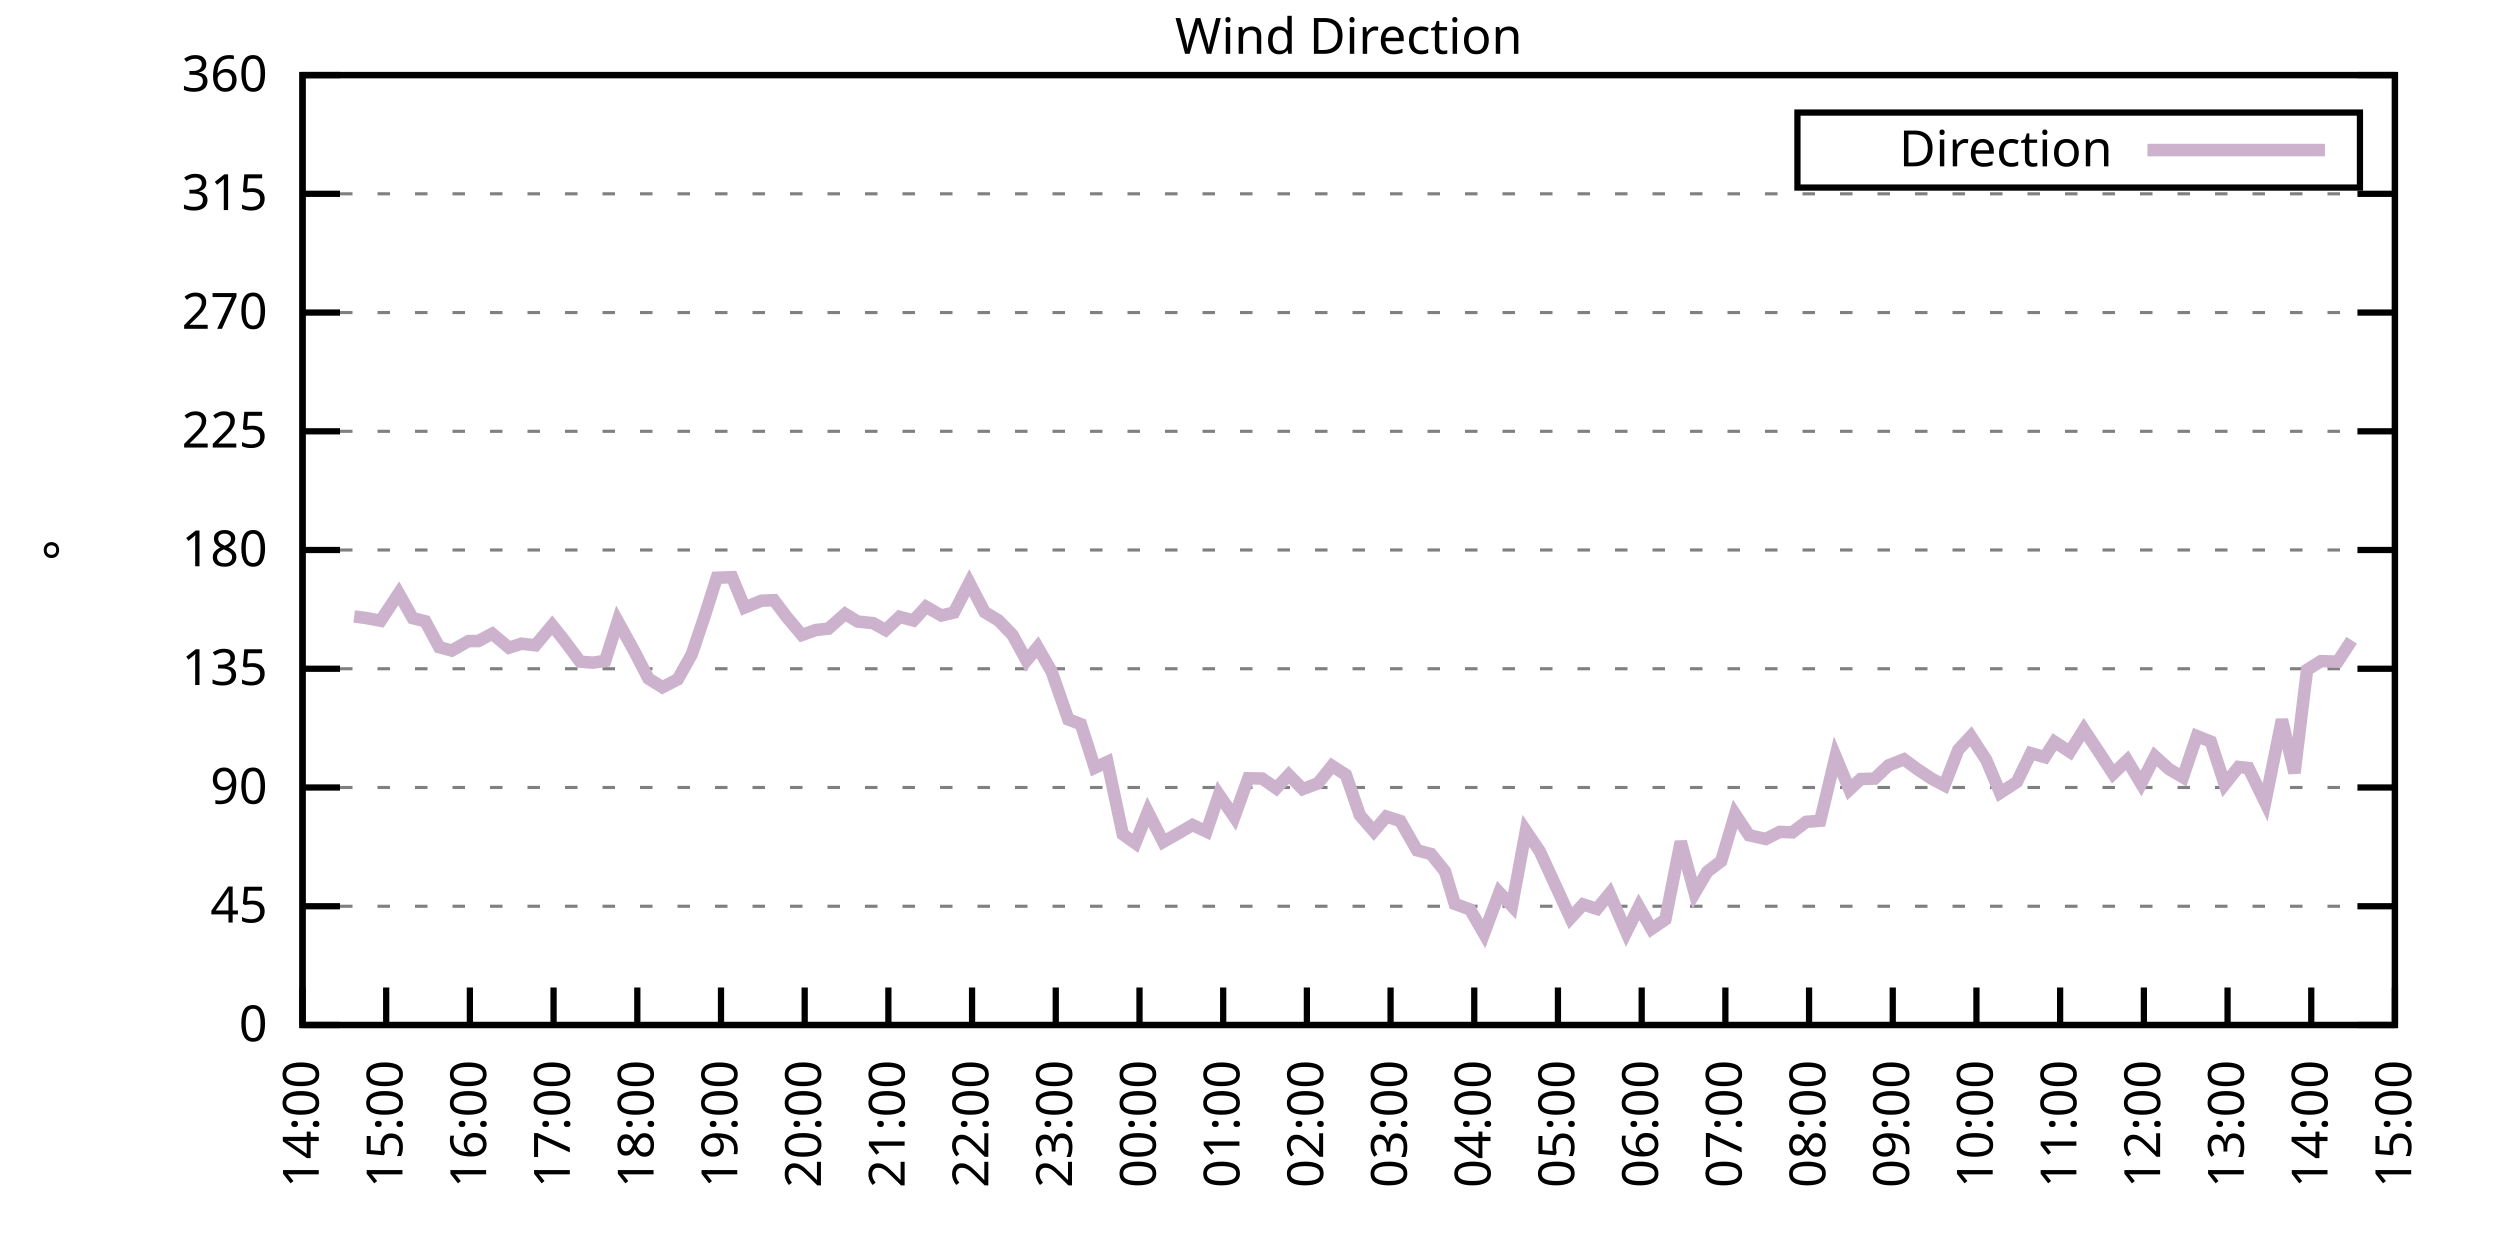
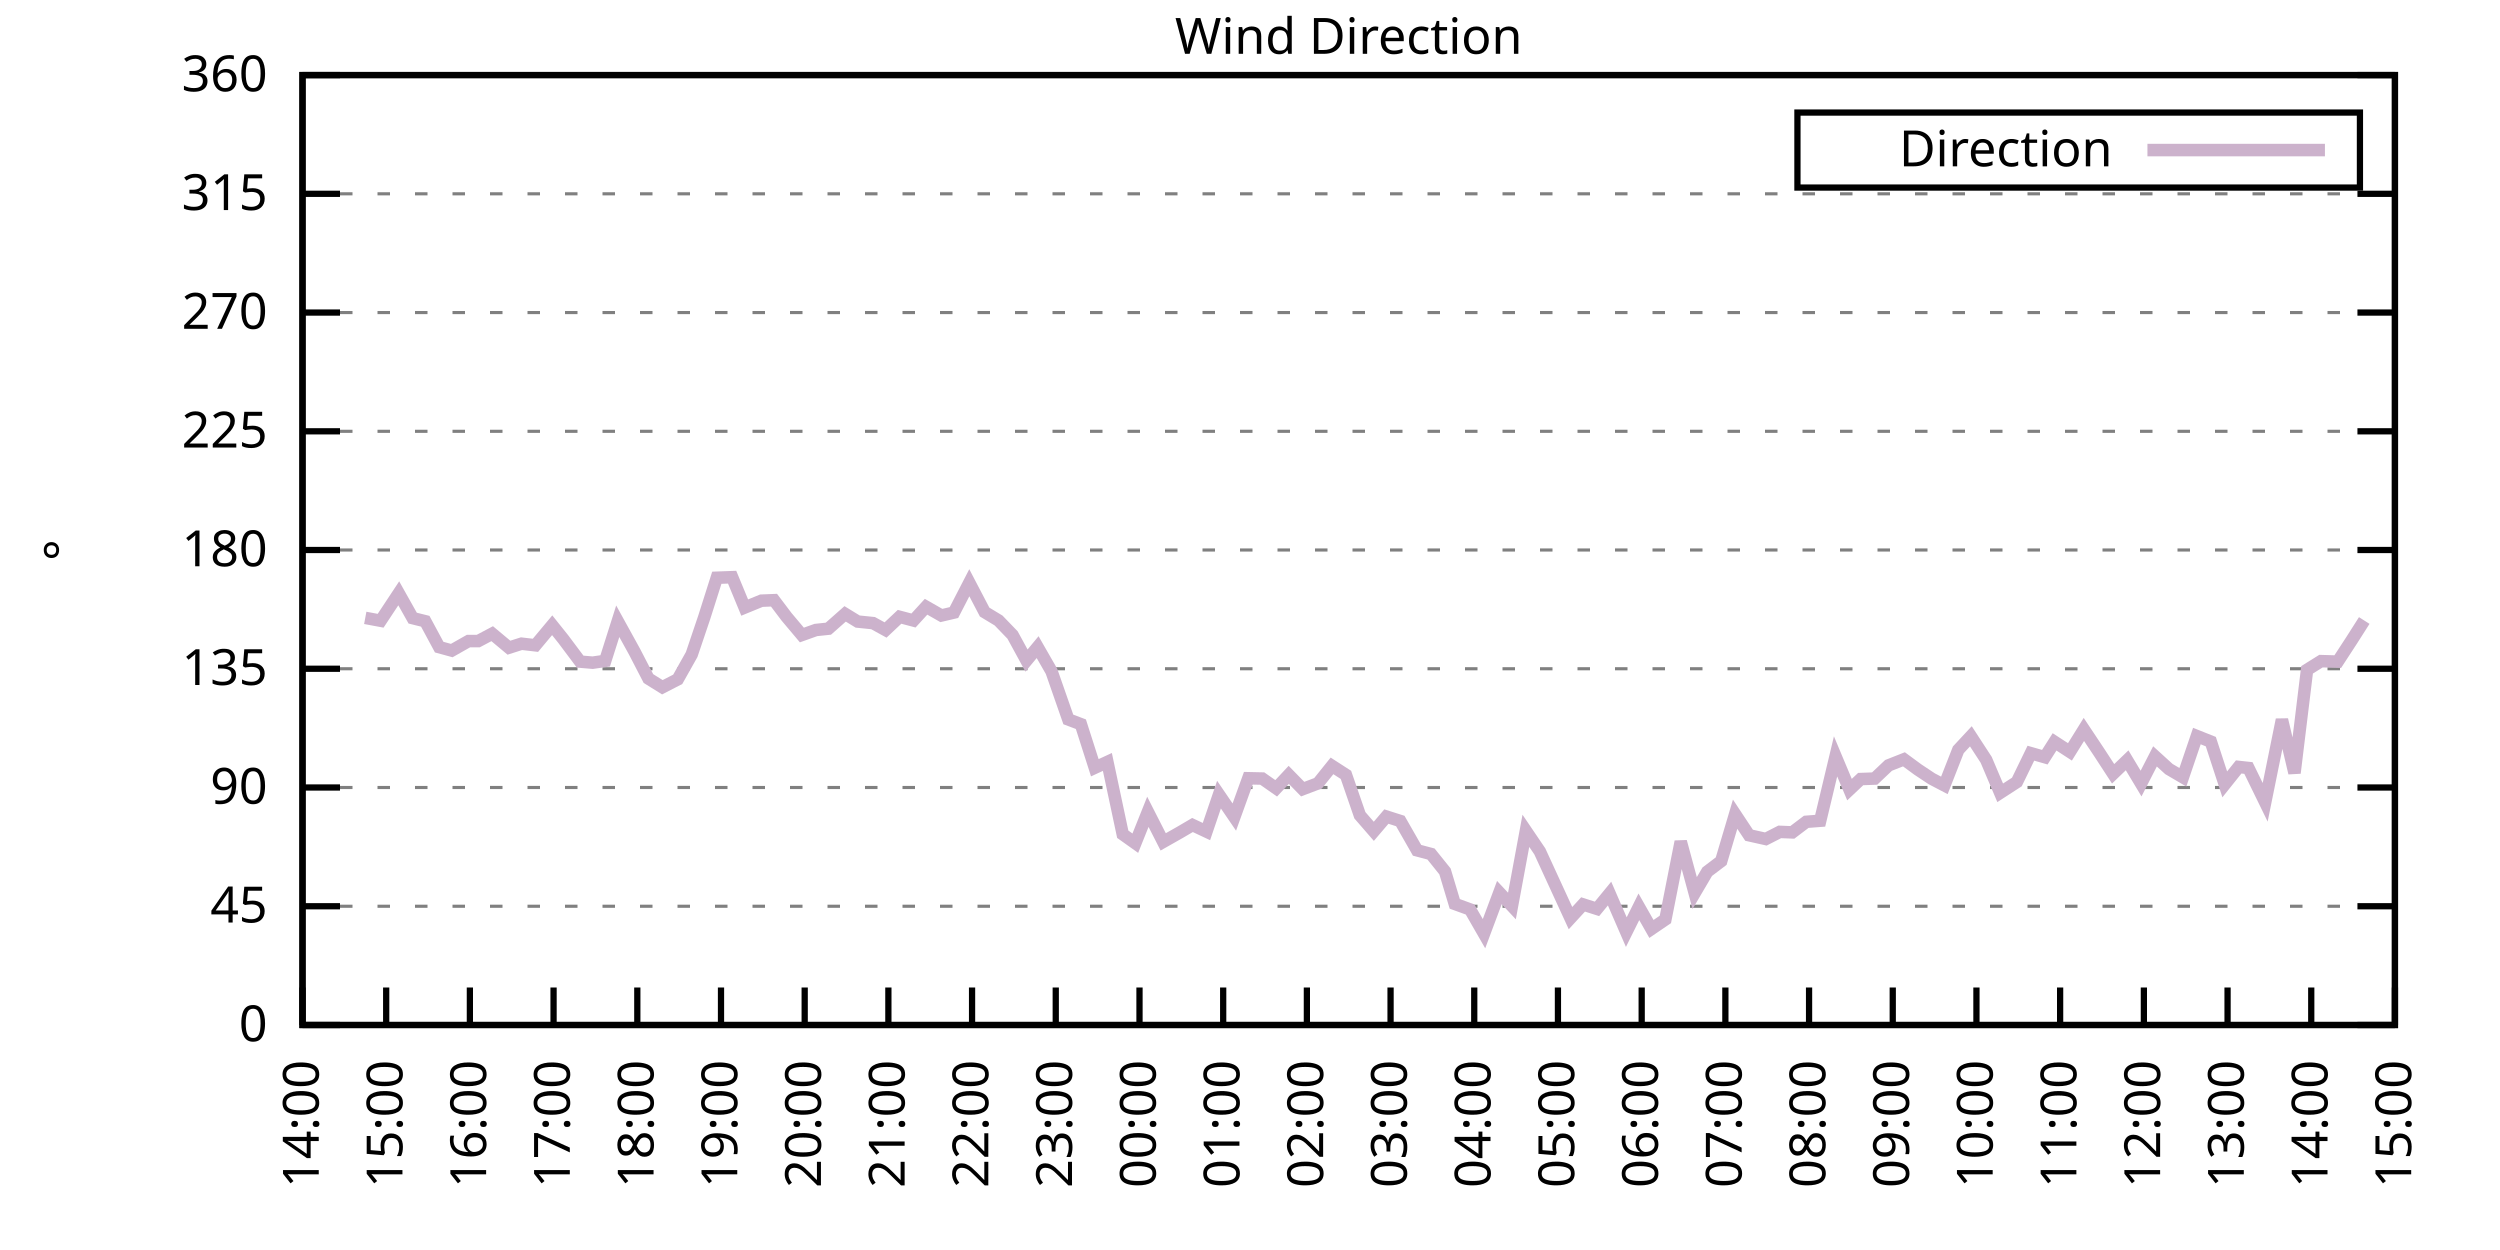
<svg xmlns="http://www.w3.org/2000/svg" xmlns:xlink="http://www.w3.org/1999/xlink" width="400" height="200" viewBox="0 0 400 200">
  <g id="gnuplot_canvas">
    <rect x="0" y="0" width="400" height="200" fill="none" />
    <defs>
      <circle id="gpDot" r="0.5" stroke-width="0.5" stroke="currentColor" />
      <path id="gpPt0" stroke-width="0.333" stroke="currentColor" d="M-1,0 h2 M0,-1 v2" />
      <path id="gpPt1" stroke-width="0.333" stroke="currentColor" d="M-1,-1 L1,1 M1,-1 L-1,1" />
      <path id="gpPt2" stroke-width="0.333" stroke="currentColor" d="M-1,0 L1,0 M0,-1 L0,1 M-1,-1 L1,1 M-1,1 L1,-1" />
      <rect id="gpPt3" stroke-width="0.333" stroke="currentColor" x="-1" y="-1" width="2" height="2" />
      <rect id="gpPt4" stroke-width="0.333" stroke="currentColor" fill="currentColor" x="-1" y="-1" width="2" height="2" />
      <circle id="gpPt5" stroke-width="0.333" stroke="currentColor" cx="0" cy="0" r="1" />
      <use xlink:href="#gpPt5" id="gpPt6" fill="currentColor" stroke="none" />
      <path id="gpPt7" stroke-width="0.333" stroke="currentColor" d="M0,-1.33 L-1.33,0.67 L1.33,0.67 z" />
      <use xlink:href="#gpPt7" id="gpPt8" fill="currentColor" stroke="none" />
      <use xlink:href="#gpPt7" id="gpPt9" stroke="currentColor" transform="rotate(180)" />
      <use xlink:href="#gpPt9" id="gpPt10" fill="currentColor" stroke="none" />
      <use xlink:href="#gpPt3" id="gpPt11" stroke="currentColor" transform="rotate(45)" />
      <use xlink:href="#gpPt11" id="gpPt12" fill="currentColor" stroke="none" />
      <path id="gpPt13" stroke-width="0.333" stroke="currentColor" d="M0,1.330 L1.265,0.411 L0.782,-1.067 L-0.782,-1.076 L-1.265,0.411 z" />
      <use xlink:href="#gpPt13" id="gpPt14" fill="currentColor" stroke="none" />
      <filter id="textbox" filterUnits="objectBoundingBox" x="0" y="0" height="1" width="1">
        <feFlood flood-color="white" flood-opacity="1" result="bgnd" />
        <feComposite in="SourceGraphic" in2="bgnd" operator="atop" />
      </filter>
      <filter id="greybox" filterUnits="objectBoundingBox" x="0" y="0" height="1" width="1">
        <feFlood flood-color="lightgrey" flood-opacity="1" result="grey" />
        <feComposite in="SourceGraphic" in2="grey" operator="atop" />
      </filter>
    </defs>
    <g fill="none" color="white" stroke="currentColor" stroke-width="1.00" stroke-linecap="butt" stroke-linejoin="miter">
</g>
    <g fill="none" color="black" stroke="currentColor" stroke-width="1.00" stroke-linecap="butt" stroke-linejoin="miter">
      <g stroke="none" shape-rendering="crispEdges">
        <polygon fill="rgb(255, 255, 255)" points="48.40,164.00 383.18,164.00 383.18,12.02 48.40,12.02 " />
      </g>
    </g>
    <g fill="none" color="black" stroke="currentColor" stroke-width="1.00" stroke-linecap="butt" stroke-linejoin="miter">
</g>
    <g fill="none" color="black" stroke="black" stroke-width="0.50" stroke-linecap="butt" stroke-linejoin="miter">
</g>
    <g fill="none" color="gray" stroke="currentColor" stroke-width="0.50" stroke-linecap="butt" stroke-linejoin="miter">
      <path stroke="gray" stroke-dasharray="2,4" class="gridline" d="M48.40,164.00 L383.19,164.00  " />
    </g>
    <g fill="none" color="gray" stroke="gray" stroke-width="1.00" stroke-linecap="butt" stroke-linejoin="miter">
</g>
    <g fill="none" color="black" stroke="currentColor" stroke-width="1.00" stroke-linecap="butt" stroke-linejoin="miter">
      <path stroke="black" d="M48.40,164.00 L54.40,164.00 M383.19,164.00 L377.19,164.00  " />
      <g transform="translate(42.80,166.60)" stroke="none" fill="black" font-family="Sans" font-size="8.00" text-anchor="end">
        <text>
          <tspan font-family="Sans"> 0</tspan>
        </text>
      </g>
    </g>
    <g fill="none" color="black" stroke="currentColor" stroke-width="1.00" stroke-linecap="butt" stroke-linejoin="miter">
</g>
    <g fill="none" color="black" stroke="black" stroke-width="0.50" stroke-linecap="butt" stroke-linejoin="miter">
</g>
    <g fill="none" color="gray" stroke="currentColor" stroke-width="0.50" stroke-linecap="butt" stroke-linejoin="miter">
      <path stroke="gray" stroke-dasharray="2,4" class="gridline" d="M48.40,145.00 L383.19,145.00  " />
    </g>
    <g fill="none" color="gray" stroke="gray" stroke-width="1.00" stroke-linecap="butt" stroke-linejoin="miter">
</g>
    <g fill="none" color="black" stroke="currentColor" stroke-width="1.00" stroke-linecap="butt" stroke-linejoin="miter">
      <path stroke="black" d="M48.40,145.00 L54.40,145.00 M383.19,145.00 L377.19,145.00  " />
      <g transform="translate(42.80,147.60)" stroke="none" fill="black" font-family="Sans" font-size="8.00" text-anchor="end">
        <text>
          <tspan font-family="Sans"> 45</tspan>
        </text>
      </g>
    </g>
    <g fill="none" color="black" stroke="currentColor" stroke-width="1.00" stroke-linecap="butt" stroke-linejoin="miter">
</g>
    <g fill="none" color="black" stroke="black" stroke-width="0.50" stroke-linecap="butt" stroke-linejoin="miter">
</g>
    <g fill="none" color="gray" stroke="currentColor" stroke-width="0.50" stroke-linecap="butt" stroke-linejoin="miter">
      <path stroke="gray" stroke-dasharray="2,4" class="gridline" d="M48.40,126.00 L383.19,126.00  " />
    </g>
    <g fill="none" color="gray" stroke="gray" stroke-width="1.00" stroke-linecap="butt" stroke-linejoin="miter">
</g>
    <g fill="none" color="black" stroke="currentColor" stroke-width="1.00" stroke-linecap="butt" stroke-linejoin="miter">
      <path stroke="black" d="M48.40,126.00 L54.40,126.00 M383.19,126.00 L377.19,126.00  " />
      <g transform="translate(42.80,128.60)" stroke="none" fill="black" font-family="Sans" font-size="8.00" text-anchor="end">
        <text>
          <tspan font-family="Sans"> 90</tspan>
        </text>
      </g>
    </g>
    <g fill="none" color="black" stroke="currentColor" stroke-width="1.00" stroke-linecap="butt" stroke-linejoin="miter">
</g>
    <g fill="none" color="black" stroke="black" stroke-width="0.50" stroke-linecap="butt" stroke-linejoin="miter">
</g>
    <g fill="none" color="gray" stroke="currentColor" stroke-width="0.50" stroke-linecap="butt" stroke-linejoin="miter">
      <path stroke="gray" stroke-dasharray="2,4" class="gridline" d="M48.40,107.00 L383.19,107.00  " />
    </g>
    <g fill="none" color="gray" stroke="gray" stroke-width="1.00" stroke-linecap="butt" stroke-linejoin="miter">
</g>
    <g fill="none" color="black" stroke="currentColor" stroke-width="1.00" stroke-linecap="butt" stroke-linejoin="miter">
      <path stroke="black" d="M48.40,107.00 L54.40,107.00 M383.19,107.00 L377.19,107.00  " />
      <g transform="translate(42.80,109.60)" stroke="none" fill="black" font-family="Sans" font-size="8.00" text-anchor="end">
        <text>
          <tspan font-family="Sans"> 135</tspan>
        </text>
      </g>
    </g>
    <g fill="none" color="black" stroke="currentColor" stroke-width="1.00" stroke-linecap="butt" stroke-linejoin="miter">
</g>
    <g fill="none" color="black" stroke="black" stroke-width="0.50" stroke-linecap="butt" stroke-linejoin="miter">
</g>
    <g fill="none" color="gray" stroke="currentColor" stroke-width="0.50" stroke-linecap="butt" stroke-linejoin="miter">
      <path stroke="gray" stroke-dasharray="2,4" class="gridline" d="M48.40,88.00 L383.19,88.00  " />
    </g>
    <g fill="none" color="gray" stroke="gray" stroke-width="1.00" stroke-linecap="butt" stroke-linejoin="miter">
</g>
    <g fill="none" color="black" stroke="currentColor" stroke-width="1.00" stroke-linecap="butt" stroke-linejoin="miter">
      <path stroke="black" d="M48.40,88.00 L54.40,88.00 M383.19,88.00 L377.19,88.00  " />
      <g transform="translate(42.80,90.60)" stroke="none" fill="black" font-family="Sans" font-size="8.00" text-anchor="end">
        <text>
          <tspan font-family="Sans"> 180</tspan>
        </text>
      </g>
    </g>
    <g fill="none" color="black" stroke="currentColor" stroke-width="1.00" stroke-linecap="butt" stroke-linejoin="miter">
</g>
    <g fill="none" color="black" stroke="black" stroke-width="0.50" stroke-linecap="butt" stroke-linejoin="miter">
</g>
    <g fill="none" color="gray" stroke="currentColor" stroke-width="0.50" stroke-linecap="butt" stroke-linejoin="miter">
      <path stroke="gray" stroke-dasharray="2,4" class="gridline" d="M48.40,69.01 L383.19,69.01  " />
    </g>
    <g fill="none" color="gray" stroke="gray" stroke-width="1.00" stroke-linecap="butt" stroke-linejoin="miter">
</g>
    <g fill="none" color="black" stroke="currentColor" stroke-width="1.00" stroke-linecap="butt" stroke-linejoin="miter">
      <path stroke="black" d="M48.40,69.01 L54.40,69.01 M383.19,69.01 L377.19,69.01  " />
      <g transform="translate(42.80,71.61)" stroke="none" fill="black" font-family="Sans" font-size="8.00" text-anchor="end">
        <text>
          <tspan font-family="Sans"> 225</tspan>
        </text>
      </g>
    </g>
    <g fill="none" color="black" stroke="currentColor" stroke-width="1.00" stroke-linecap="butt" stroke-linejoin="miter">
</g>
    <g fill="none" color="black" stroke="black" stroke-width="0.50" stroke-linecap="butt" stroke-linejoin="miter">
</g>
    <g fill="none" color="gray" stroke="currentColor" stroke-width="0.50" stroke-linecap="butt" stroke-linejoin="miter">
      <path stroke="gray" stroke-dasharray="2,4" class="gridline" d="M48.40,50.01 L383.19,50.01  " />
    </g>
    <g fill="none" color="gray" stroke="gray" stroke-width="1.00" stroke-linecap="butt" stroke-linejoin="miter">
</g>
    <g fill="none" color="black" stroke="currentColor" stroke-width="1.00" stroke-linecap="butt" stroke-linejoin="miter">
      <path stroke="black" d="M48.40,50.01 L54.40,50.01 M383.19,50.01 L377.19,50.01  " />
      <g transform="translate(42.80,52.61)" stroke="none" fill="black" font-family="Sans" font-size="8.00" text-anchor="end">
        <text>
          <tspan font-family="Sans"> 270</tspan>
        </text>
      </g>
    </g>
    <g fill="none" color="black" stroke="currentColor" stroke-width="1.00" stroke-linecap="butt" stroke-linejoin="miter">
</g>
    <g fill="none" color="black" stroke="black" stroke-width="0.50" stroke-linecap="butt" stroke-linejoin="miter">
</g>
    <g fill="none" color="gray" stroke="currentColor" stroke-width="0.50" stroke-linecap="butt" stroke-linejoin="miter">
      <path stroke="gray" stroke-dasharray="2,4" class="gridline" d="M48.40,31.01 L383.19,31.01  " />
    </g>
    <g fill="none" color="gray" stroke="gray" stroke-width="1.00" stroke-linecap="butt" stroke-linejoin="miter">
</g>
    <g fill="none" color="black" stroke="currentColor" stroke-width="1.00" stroke-linecap="butt" stroke-linejoin="miter">
      <path stroke="black" d="M48.40,31.01 L54.40,31.01 M383.19,31.01 L377.19,31.01  " />
      <g transform="translate(42.80,33.61)" stroke="none" fill="black" font-family="Sans" font-size="8.00" text-anchor="end">
        <text>
          <tspan font-family="Sans"> 315</tspan>
        </text>
      </g>
    </g>
    <g fill="none" color="black" stroke="currentColor" stroke-width="1.00" stroke-linecap="butt" stroke-linejoin="miter">
</g>
    <g fill="none" color="black" stroke="black" stroke-width="0.50" stroke-linecap="butt" stroke-linejoin="miter">
</g>
    <g fill="none" color="gray" stroke="currentColor" stroke-width="0.50" stroke-linecap="butt" stroke-linejoin="miter">
      <path stroke="gray" stroke-dasharray="2,4" class="gridline" d="M48.40,12.01 L383.19,12.01  " />
    </g>
    <g fill="none" color="gray" stroke="gray" stroke-width="1.00" stroke-linecap="butt" stroke-linejoin="miter">
</g>
    <g fill="none" color="black" stroke="currentColor" stroke-width="1.00" stroke-linecap="butt" stroke-linejoin="miter">
      <path stroke="black" d="M48.40,12.01 L54.40,12.01 M383.19,12.01 L377.19,12.01  " />
      <g transform="translate(42.80,14.61)" stroke="none" fill="black" font-family="Sans" font-size="8.00" text-anchor="end">
        <text>
          <tspan font-family="Sans"> 360</tspan>
        </text>
      </g>
    </g>
    <g fill="none" color="black" stroke="currentColor" stroke-width="1.00" stroke-linecap="butt" stroke-linejoin="miter">
      <path stroke="black" d="M48.40,164.00 L48.40,158.00  " />
      <g transform="translate(51.00,169.60) rotate(270.00)" stroke="none" fill="black" font-family="Sans" font-size="8.00" text-anchor="end">
        <text>
          <tspan font-family="Sans">14:00</tspan>
        </text>
      </g>
    </g>
    <g fill="none" color="black" stroke="currentColor" stroke-width="1.00" stroke-linecap="butt" stroke-linejoin="miter">
      <path stroke="black" d="M61.79,164.00 L61.79,158.00  " />
      <g transform="translate(64.39,169.60) rotate(270.00)" stroke="none" fill="black" font-family="Sans" font-size="8.00" text-anchor="end">
        <text>
          <tspan font-family="Sans">15:00</tspan>
        </text>
      </g>
    </g>
    <g fill="none" color="black" stroke="currentColor" stroke-width="1.00" stroke-linecap="butt" stroke-linejoin="miter">
      <path stroke="black" d="M75.18,164.00 L75.18,158.00  " />
      <g transform="translate(77.78,169.60) rotate(270.00)" stroke="none" fill="black" font-family="Sans" font-size="8.00" text-anchor="end">
        <text>
          <tspan font-family="Sans">16:00</tspan>
        </text>
      </g>
    </g>
    <g fill="none" color="black" stroke="currentColor" stroke-width="1.00" stroke-linecap="butt" stroke-linejoin="miter">
      <path stroke="black" d="M88.57,164.00 L88.57,158.00  " />
      <g transform="translate(91.17,169.60) rotate(270.00)" stroke="none" fill="black" font-family="Sans" font-size="8.00" text-anchor="end">
        <text>
          <tspan font-family="Sans">17:00</tspan>
        </text>
      </g>
    </g>
    <g fill="none" color="black" stroke="currentColor" stroke-width="1.00" stroke-linecap="butt" stroke-linejoin="miter">
      <path stroke="black" d="M101.97,164.00 L101.97,158.00  " />
      <g transform="translate(104.57,169.60) rotate(270.00)" stroke="none" fill="black" font-family="Sans" font-size="8.00" text-anchor="end">
        <text>
          <tspan font-family="Sans">18:00</tspan>
        </text>
      </g>
    </g>
    <g fill="none" color="black" stroke="currentColor" stroke-width="1.00" stroke-linecap="butt" stroke-linejoin="miter">
      <path stroke="black" d="M115.36,164.00 L115.36,158.00  " />
      <g transform="translate(117.96,169.60) rotate(270.00)" stroke="none" fill="black" font-family="Sans" font-size="8.00" text-anchor="end">
        <text>
          <tspan font-family="Sans">19:00</tspan>
        </text>
      </g>
    </g>
    <g fill="none" color="black" stroke="currentColor" stroke-width="1.00" stroke-linecap="butt" stroke-linejoin="miter">
      <path stroke="black" d="M128.75,164.00 L128.75,158.00  " />
      <g transform="translate(131.35,169.60) rotate(270.00)" stroke="none" fill="black" font-family="Sans" font-size="8.00" text-anchor="end">
        <text>
          <tspan font-family="Sans">20:00</tspan>
        </text>
      </g>
    </g>
    <g fill="none" color="black" stroke="currentColor" stroke-width="1.00" stroke-linecap="butt" stroke-linejoin="miter">
      <path stroke="black" d="M142.14,164.00 L142.14,158.00  " />
      <g transform="translate(144.74,169.60) rotate(270.00)" stroke="none" fill="black" font-family="Sans" font-size="8.00" text-anchor="end">
        <text>
          <tspan font-family="Sans">21:00</tspan>
        </text>
      </g>
    </g>
    <g fill="none" color="black" stroke="currentColor" stroke-width="1.00" stroke-linecap="butt" stroke-linejoin="miter">
      <path stroke="black" d="M155.53,164.00 L155.53,158.00  " />
      <g transform="translate(158.13,169.60) rotate(270.00)" stroke="none" fill="black" font-family="Sans" font-size="8.00" text-anchor="end">
        <text>
          <tspan font-family="Sans">22:00</tspan>
        </text>
      </g>
    </g>
    <g fill="none" color="black" stroke="currentColor" stroke-width="1.00" stroke-linecap="butt" stroke-linejoin="miter">
      <path stroke="black" d="M168.92,164.00 L168.92,158.00  " />
      <g transform="translate(171.52,169.60) rotate(270.00)" stroke="none" fill="black" font-family="Sans" font-size="8.00" text-anchor="end">
        <text>
          <tspan font-family="Sans">23:00</tspan>
        </text>
      </g>
    </g>
    <g fill="none" color="black" stroke="currentColor" stroke-width="1.00" stroke-linecap="butt" stroke-linejoin="miter">
      <path stroke="black" d="M182.32,164.00 L182.32,158.00  " />
      <g transform="translate(184.92,169.60) rotate(270.00)" stroke="none" fill="black" font-family="Sans" font-size="8.00" text-anchor="end">
        <text>
          <tspan font-family="Sans">00:00</tspan>
        </text>
      </g>
    </g>
    <g fill="none" color="black" stroke="currentColor" stroke-width="1.00" stroke-linecap="butt" stroke-linejoin="miter">
      <path stroke="black" d="M195.71,164.00 L195.71,158.00  " />
      <g transform="translate(198.31,169.60) rotate(270.00)" stroke="none" fill="black" font-family="Sans" font-size="8.00" text-anchor="end">
        <text>
          <tspan font-family="Sans">01:00</tspan>
        </text>
      </g>
    </g>
    <g fill="none" color="black" stroke="currentColor" stroke-width="1.00" stroke-linecap="butt" stroke-linejoin="miter">
      <path stroke="black" d="M209.10,164.00 L209.10,158.00  " />
      <g transform="translate(211.70,169.60) rotate(270.00)" stroke="none" fill="black" font-family="Sans" font-size="8.00" text-anchor="end">
        <text>
          <tspan font-family="Sans">02:00</tspan>
        </text>
      </g>
    </g>
    <g fill="none" color="black" stroke="currentColor" stroke-width="1.00" stroke-linecap="butt" stroke-linejoin="miter">
      <path stroke="black" d="M222.49,164.00 L222.49,158.00  " />
      <g transform="translate(225.09,169.60) rotate(270.00)" stroke="none" fill="black" font-family="Sans" font-size="8.00" text-anchor="end">
        <text>
          <tspan font-family="Sans">03:00</tspan>
        </text>
      </g>
    </g>
    <g fill="none" color="black" stroke="currentColor" stroke-width="1.00" stroke-linecap="butt" stroke-linejoin="miter">
      <path stroke="black" d="M235.88,164.00 L235.88,158.00  " />
      <g transform="translate(238.48,169.60) rotate(270.00)" stroke="none" fill="black" font-family="Sans" font-size="8.00" text-anchor="end">
        <text>
          <tspan font-family="Sans">04:00</tspan>
        </text>
      </g>
    </g>
    <g fill="none" color="black" stroke="currentColor" stroke-width="1.00" stroke-linecap="butt" stroke-linejoin="miter">
      <path stroke="black" d="M249.27,164.00 L249.27,158.00  " />
      <g transform="translate(251.87,169.60) rotate(270.00)" stroke="none" fill="black" font-family="Sans" font-size="8.00" text-anchor="end">
        <text>
          <tspan font-family="Sans">05:00</tspan>
        </text>
      </g>
    </g>
    <g fill="none" color="black" stroke="currentColor" stroke-width="1.00" stroke-linecap="butt" stroke-linejoin="miter">
      <path stroke="black" d="M262.67,164.00 L262.67,158.00  " />
      <g transform="translate(265.27,169.60) rotate(270.00)" stroke="none" fill="black" font-family="Sans" font-size="8.00" text-anchor="end">
        <text>
          <tspan font-family="Sans">06:00</tspan>
        </text>
      </g>
    </g>
    <g fill="none" color="black" stroke="currentColor" stroke-width="1.00" stroke-linecap="butt" stroke-linejoin="miter">
      <path stroke="black" d="M276.06,164.00 L276.06,158.00  " />
      <g transform="translate(278.66,169.60) rotate(270.00)" stroke="none" fill="black" font-family="Sans" font-size="8.00" text-anchor="end">
        <text>
          <tspan font-family="Sans">07:00</tspan>
        </text>
      </g>
    </g>
    <g fill="none" color="black" stroke="currentColor" stroke-width="1.00" stroke-linecap="butt" stroke-linejoin="miter">
      <path stroke="black" d="M289.45,164.00 L289.45,158.00  " />
      <g transform="translate(292.05,169.60) rotate(270.00)" stroke="none" fill="black" font-family="Sans" font-size="8.00" text-anchor="end">
        <text>
          <tspan font-family="Sans">08:00</tspan>
        </text>
      </g>
    </g>
    <g fill="none" color="black" stroke="currentColor" stroke-width="1.00" stroke-linecap="butt" stroke-linejoin="miter">
      <path stroke="black" d="M302.84,164.00 L302.84,158.00  " />
      <g transform="translate(305.44,169.60) rotate(270.00)" stroke="none" fill="black" font-family="Sans" font-size="8.00" text-anchor="end">
        <text>
          <tspan font-family="Sans">09:00</tspan>
        </text>
      </g>
    </g>
    <g fill="none" color="black" stroke="currentColor" stroke-width="1.00" stroke-linecap="butt" stroke-linejoin="miter">
      <path stroke="black" d="M316.23,164.00 L316.23,158.00  " />
      <g transform="translate(318.83,169.60) rotate(270.00)" stroke="none" fill="black" font-family="Sans" font-size="8.00" text-anchor="end">
        <text>
          <tspan font-family="Sans">10:00</tspan>
        </text>
      </g>
    </g>
    <g fill="none" color="black" stroke="currentColor" stroke-width="1.00" stroke-linecap="butt" stroke-linejoin="miter">
      <path stroke="black" d="M329.62,164.00 L329.62,158.00  " />
      <g transform="translate(332.22,169.60) rotate(270.00)" stroke="none" fill="black" font-family="Sans" font-size="8.00" text-anchor="end">
        <text>
          <tspan font-family="Sans">11:00</tspan>
        </text>
      </g>
    </g>
    <g fill="none" color="black" stroke="currentColor" stroke-width="1.00" stroke-linecap="butt" stroke-linejoin="miter">
      <path stroke="black" d="M343.02,164.00 L343.02,158.00  " />
      <g transform="translate(345.62,169.60) rotate(270.00)" stroke="none" fill="black" font-family="Sans" font-size="8.00" text-anchor="end">
        <text>
          <tspan font-family="Sans">12:00</tspan>
        </text>
      </g>
    </g>
    <g fill="none" color="black" stroke="currentColor" stroke-width="1.00" stroke-linecap="butt" stroke-linejoin="miter">
      <path stroke="black" d="M356.41,164.00 L356.41,158.00  " />
      <g transform="translate(359.01,169.60) rotate(270.00)" stroke="none" fill="black" font-family="Sans" font-size="8.00" text-anchor="end">
        <text>
          <tspan font-family="Sans">13:00</tspan>
        </text>
      </g>
    </g>
    <g fill="none" color="black" stroke="currentColor" stroke-width="1.00" stroke-linecap="butt" stroke-linejoin="miter">
      <path stroke="black" d="M369.80,164.00 L369.80,158.00  " />
      <g transform="translate(372.40,169.60) rotate(270.00)" stroke="none" fill="black" font-family="Sans" font-size="8.00" text-anchor="end">
        <text>
          <tspan font-family="Sans">14:00</tspan>
        </text>
      </g>
    </g>
    <g fill="none" color="black" stroke="currentColor" stroke-width="1.00" stroke-linecap="butt" stroke-linejoin="miter">
      <path stroke="black" d="M383.19,164.00 L383.19,158.00  " />
      <g transform="translate(385.79,169.60) rotate(270.00)" stroke="none" fill="black" font-family="Sans" font-size="8.00" text-anchor="end">
        <text>
          <tspan font-family="Sans">15:00</tspan>
        </text>
      </g>
    </g>
    <g fill="none" color="black" stroke="currentColor" stroke-width="1.00" stroke-linecap="butt" stroke-linejoin="miter">
</g>
    <g fill="none" color="black" stroke="currentColor" stroke-width="1.00" stroke-linecap="butt" stroke-linejoin="miter">
      <path stroke="black" d="M48.40,12.01 L48.40,164.00 L383.19,164.00 L383.19,12.01 L48.40,12.01 Z  " />
    </g>
    <g fill="none" color="black" stroke="currentColor" stroke-width="1.00" stroke-linecap="butt" stroke-linejoin="miter">
</g>
    <g fill="none" color="black" stroke="currentColor" stroke-width="1.00" stroke-linecap="butt" stroke-linejoin="miter">
      <path stroke="black" d="M287.59,30.01 L287.59,18.01 L377.59,18.01 L377.59,30.01 L287.59,30.01 Z  " />
    </g>
    <g id="Wind_direction_plot_1">
      <g fill="none" color="white" stroke="black" stroke-width="2.00" stroke-linecap="butt" stroke-linejoin="miter">
</g>
      <g fill="none" color="black" stroke="currentColor" stroke-width="2.00" stroke-linecap="butt" stroke-linejoin="miter">
        <g transform="translate(337.99,26.61)" stroke="none" fill="black" font-family="Sans" font-size="8.00" text-anchor="end">
          <text>
            <tspan font-family="Sans">Direction</tspan>
          </text>
        </g>
      </g>
      <g fill="none" color="black" stroke="currentColor" stroke-width="2.00" stroke-linecap="butt" stroke-linejoin="miter">
-         <path stroke="rgb(204, 178, 204)" d="M343.59,24.01 L371.99,24.01 M56.66,98.64 L58.44,98.86 L60.90,99.32 L63.80,94.93 L66.03,98.90 L68.04,99.40   L70.27,103.54 L72.28,104.09 L74.96,102.57 L76.52,102.57 L78.75,101.39 L81.43,103.63 L83.44,102.99 L85.67,103.25   L88.35,100.04 L90.14,102.28 L92.82,105.86 L94.82,106.03 L96.83,105.74 L98.84,99.40 L101.52,104.26 L103.75,108.57   L105.98,109.96 L108.44,108.69 L110.67,104.72 L112.68,98.77 L114.69,92.44 L117.14,92.35 L119.15,97.21 L121.83,96.11   L123.84,96.03 L125.85,98.69 L128.30,101.60 L130.54,100.80 L132.54,100.59 L135.22,98.22 L137.23,99.45 L139.69,99.70   L141.69,100.80 L143.93,98.69 L146.16,99.28 L148.17,97.08 L150.62,98.48 L152.63,98.01 L155.09,93.24 L157.54,97.93   L159.77,99.28 L162.01,101.60 L164.24,105.69 L166.02,103.54 L168.25,107.43 L170.93,115.11 L172.94,115.87 L175.17,122.84   L177.18,121.91 L179.64,133.48 L181.65,134.91 L183.66,129.89 L186.11,134.70 L188.79,133.18 L190.80,132.00 L193.03,133.05   L195.04,127.14 L197.49,130.73 L199.73,124.52 L201.96,124.57 L204.19,126.13 L206.20,123.98 L208.43,126.26 L210.88,125.33   L213.12,122.54 L215.35,123.98 L217.58,130.44 L219.81,133.01 L221.82,130.65 L224.05,131.36 L226.73,136.05 L228.96,136.64   L231.20,139.43 L232.76,144.62 L235.21,145.51 L237.44,149.39 L239.90,142.81 L241.91,144.96 L244.14,132.93 L246.37,136.22   L251.28,146.90 L253.29,144.71 L255.52,145.42 L257.53,142.97 L260.21,149.14 L262.22,145.09 L264.23,148.63 L266.46,147.11   L268.92,134.66 L271.15,142.89 L273.16,139.47 L275.39,137.78 L277.62,130.27 L279.85,133.64 L282.53,134.24 L284.76,133.10   L286.77,133.18 L289.00,131.49 L291.23,131.32 L293.69,121.02 L295.92,126.34 L297.71,124.65 L299.94,124.57 L302.17,122.46   L304.63,121.49 L306.86,123.13 L309.09,124.61 L311.10,125.66 L313.33,119.97 L315.34,117.81 L317.79,121.57 L320.03,126.85   L322.70,125.12 L324.94,120.51 L327.17,121.15 L328.73,118.70 L331.19,120.30 L333.42,116.71 L335.87,120.39 L338.10,123.81   L340.34,121.65 L342.57,125.37 L344.80,121.02 L347.03,123.05 L349.26,124.36 L351.50,117.77 L353.73,118.66 L355.96,125.50   L358.19,122.71 L359.75,122.88 L362.43,128.37 L365.11,115.15 L367.12,123.68 L369.13,107.17 L371.36,105.78 L374.04,105.86   L376.27,102.44  " />
+         <path stroke="rgb(204, 178, 204)" d="M343.59,24.01 L371.99,24.01 M58.44,98.86 L60.90,99.32 L63.80,94.93 L66.03,98.90 L68.04,99.40 L70.27,103.54   L72.28,104.09 L74.96,102.57 L76.52,102.57 L78.75,101.39 L81.43,103.63 L83.44,102.99 L85.67,103.25 L88.35,100.04   L90.14,102.28 L92.82,105.86 L94.82,106.03 L96.83,105.74 L98.84,99.40 L101.52,104.26 L103.75,108.57 L105.98,109.96   L108.44,108.69 L110.67,104.72 L112.68,98.77 L114.69,92.44 L117.14,92.35 L119.15,97.21 L121.83,96.11 L123.84,96.03   L125.85,98.69 L128.30,101.60 L130.54,100.80 L132.54,100.59 L135.22,98.22 L137.23,99.45 L139.69,99.70 L141.69,100.80   L143.93,98.69 L146.16,99.28 L148.17,97.08 L150.62,98.48 L152.63,98.01 L155.09,93.24 L157.54,97.93 L159.77,99.28   L162.01,101.60 L164.24,105.69 L166.02,103.54 L168.25,107.43 L170.93,115.11 L172.94,115.87 L175.17,122.84 L177.18,121.91   L179.64,133.48 L181.65,134.91 L183.66,129.89 L186.11,134.70 L188.79,133.18 L190.80,132.00 L193.03,133.05 L195.04,127.14   L197.49,130.73 L199.73,124.52 L201.96,124.57 L204.19,126.13 L206.20,123.98 L208.43,126.26 L210.88,125.33 L213.12,122.54   L215.35,123.98 L217.58,130.44 L219.81,133.01 L221.82,130.65 L224.05,131.36 L226.73,136.05 L228.96,136.64 L231.20,139.43   L232.76,144.62 L235.21,145.51 L237.44,149.39 L239.90,142.81 L241.91,144.96 L244.14,132.93 L246.37,136.22 L251.28,146.90   L253.29,144.71 L255.52,145.42 L257.53,142.97 L260.21,149.14 L262.22,145.09 L264.23,148.63 L266.46,147.11 L268.92,134.66   L271.15,142.89 L273.16,139.47 L275.39,137.78 L277.62,130.27 L279.85,133.64 L282.53,134.24 L284.76,133.10 L286.77,133.18   L289.00,131.49 L291.23,131.32 L293.69,121.02 L295.92,126.34 L297.71,124.65 L299.94,124.57 L302.17,122.46 L304.63,121.49   L306.86,123.13 L309.09,124.61 L311.10,125.66 L313.33,119.97 L315.34,117.81 L317.79,121.57 L320.03,126.85 L322.70,125.12   L324.94,120.51 L327.17,121.15 L328.73,118.70 L331.19,120.30 L333.42,116.71 L335.87,120.39 L338.10,123.81 L340.34,121.65   L342.57,125.37 L344.80,121.02 L347.03,123.05 L349.26,124.36 L351.50,117.77 L353.73,118.66 L355.96,125.50 L358.19,122.71   L359.75,122.88 L362.43,128.37 L365.11,115.15 L367.12,123.68 L369.13,107.17 L371.36,105.78 L374.04,105.86 L376.27,102.44   L378.28,99.28  " />
      </g>
    </g>
    <g fill="none" color="black" stroke="currentColor" stroke-width="2.00" stroke-linecap="butt" stroke-linejoin="miter">
</g>
    <g fill="none" color="black" stroke="black" stroke-width="1.00" stroke-linecap="butt" stroke-linejoin="miter">
</g>
    <g fill="none" color="black" stroke="currentColor" stroke-width="1.00" stroke-linecap="butt" stroke-linejoin="miter">
      <path stroke="black" d="M48.40,12.01 L48.40,164.00 L383.19,164.00 L383.19,12.01 L48.40,12.01 Z  " />
      <g transform="translate(12.80,88.01) rotate(270.00)" stroke="none" fill="black" font-family="Sans" font-size="8.00" text-anchor="middle">
        <text>
          <tspan font-family="Sans">°</tspan>
        </text>
      </g>
    </g>
    <g fill="none" color="black" stroke="currentColor" stroke-width="1.00" stroke-linecap="butt" stroke-linejoin="miter">
</g>
    <g fill="none" color="black" stroke="currentColor" stroke-width="1.00" stroke-linecap="butt" stroke-linejoin="miter">
      <g transform="translate(215.79,8.61)" stroke="none" fill="black" font-family="Sans" font-size="8.00" text-anchor="middle">
        <text>
          <tspan font-family="Sans">Wind Direction</tspan>
        </text>
      </g>
    </g>
    <g fill="none" color="black" stroke="currentColor" stroke-width="1.00" stroke-linecap="butt" stroke-linejoin="miter">
</g>
  </g>
</svg>
